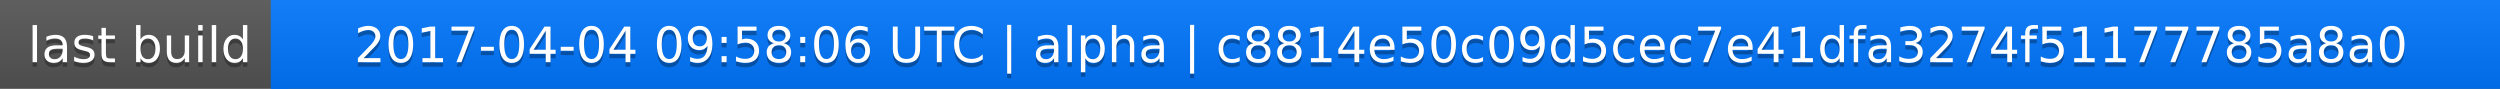
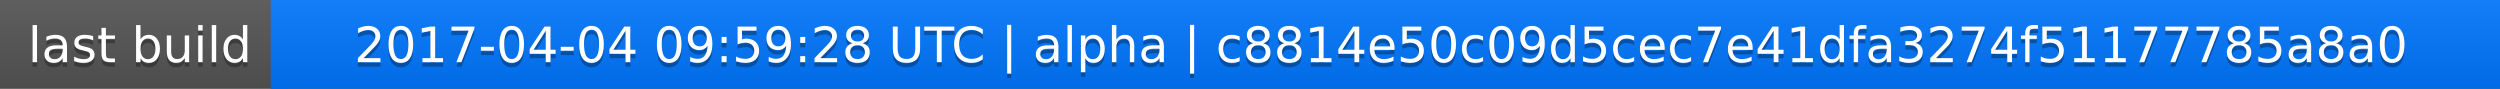
<svg xmlns="http://www.w3.org/2000/svg" width="563" height="20">
  <linearGradient id="a" x2="0" y2="100%">
    <stop offset="0" stop-color="#bbb" stop-opacity=".1" />
    <stop offset="1" stop-opacity=".1" />
  </linearGradient>
  <rect rx="0" width="563" height="20" fill="#555" />
  <rect rx="0" x="61" width="502" height="20" fill="#07f" />
  <path fill="#07f" d="M61 0h4v20h-4z" />
  <rect rx="0" width="563" height="20" fill="url(#a)" />
  <g fill="#fff" text-anchor="middle" font-family="DejaVu Sans,Verdana,Geneva,sans-serif" font-size="11">
    <text x="31.5" y="15" fill="#010101" fill-opacity=".3">last build</text>
    <text x="31.5" y="14">last build</text>
-     <text x="311" y="15" fill="#010101" fill-opacity=".3">2017-04-04 09:58:06 UTC | alpha | c8814e50c09d5cec7e41dfa3274f51177785a8a0</text>
-     <text x="311" y="14">2017-04-04 09:58:06 UTC | alpha | c8814e50c09d5cec7e41dfa3274f51177785a8a0</text>
+     <text x="311" y="15" fill="#010101" fill-opacity=".3">2017-04-04 09:59:28 UTC | alpha | c8814e50c09d5cec7e41dfa3274f51177785a8a0</text>
+     <text x="311" y="14">2017-04-04 09:59:28 UTC | alpha | c8814e50c09d5cec7e41dfa3274f51177785a8a0</text>
  </g>
</svg>
